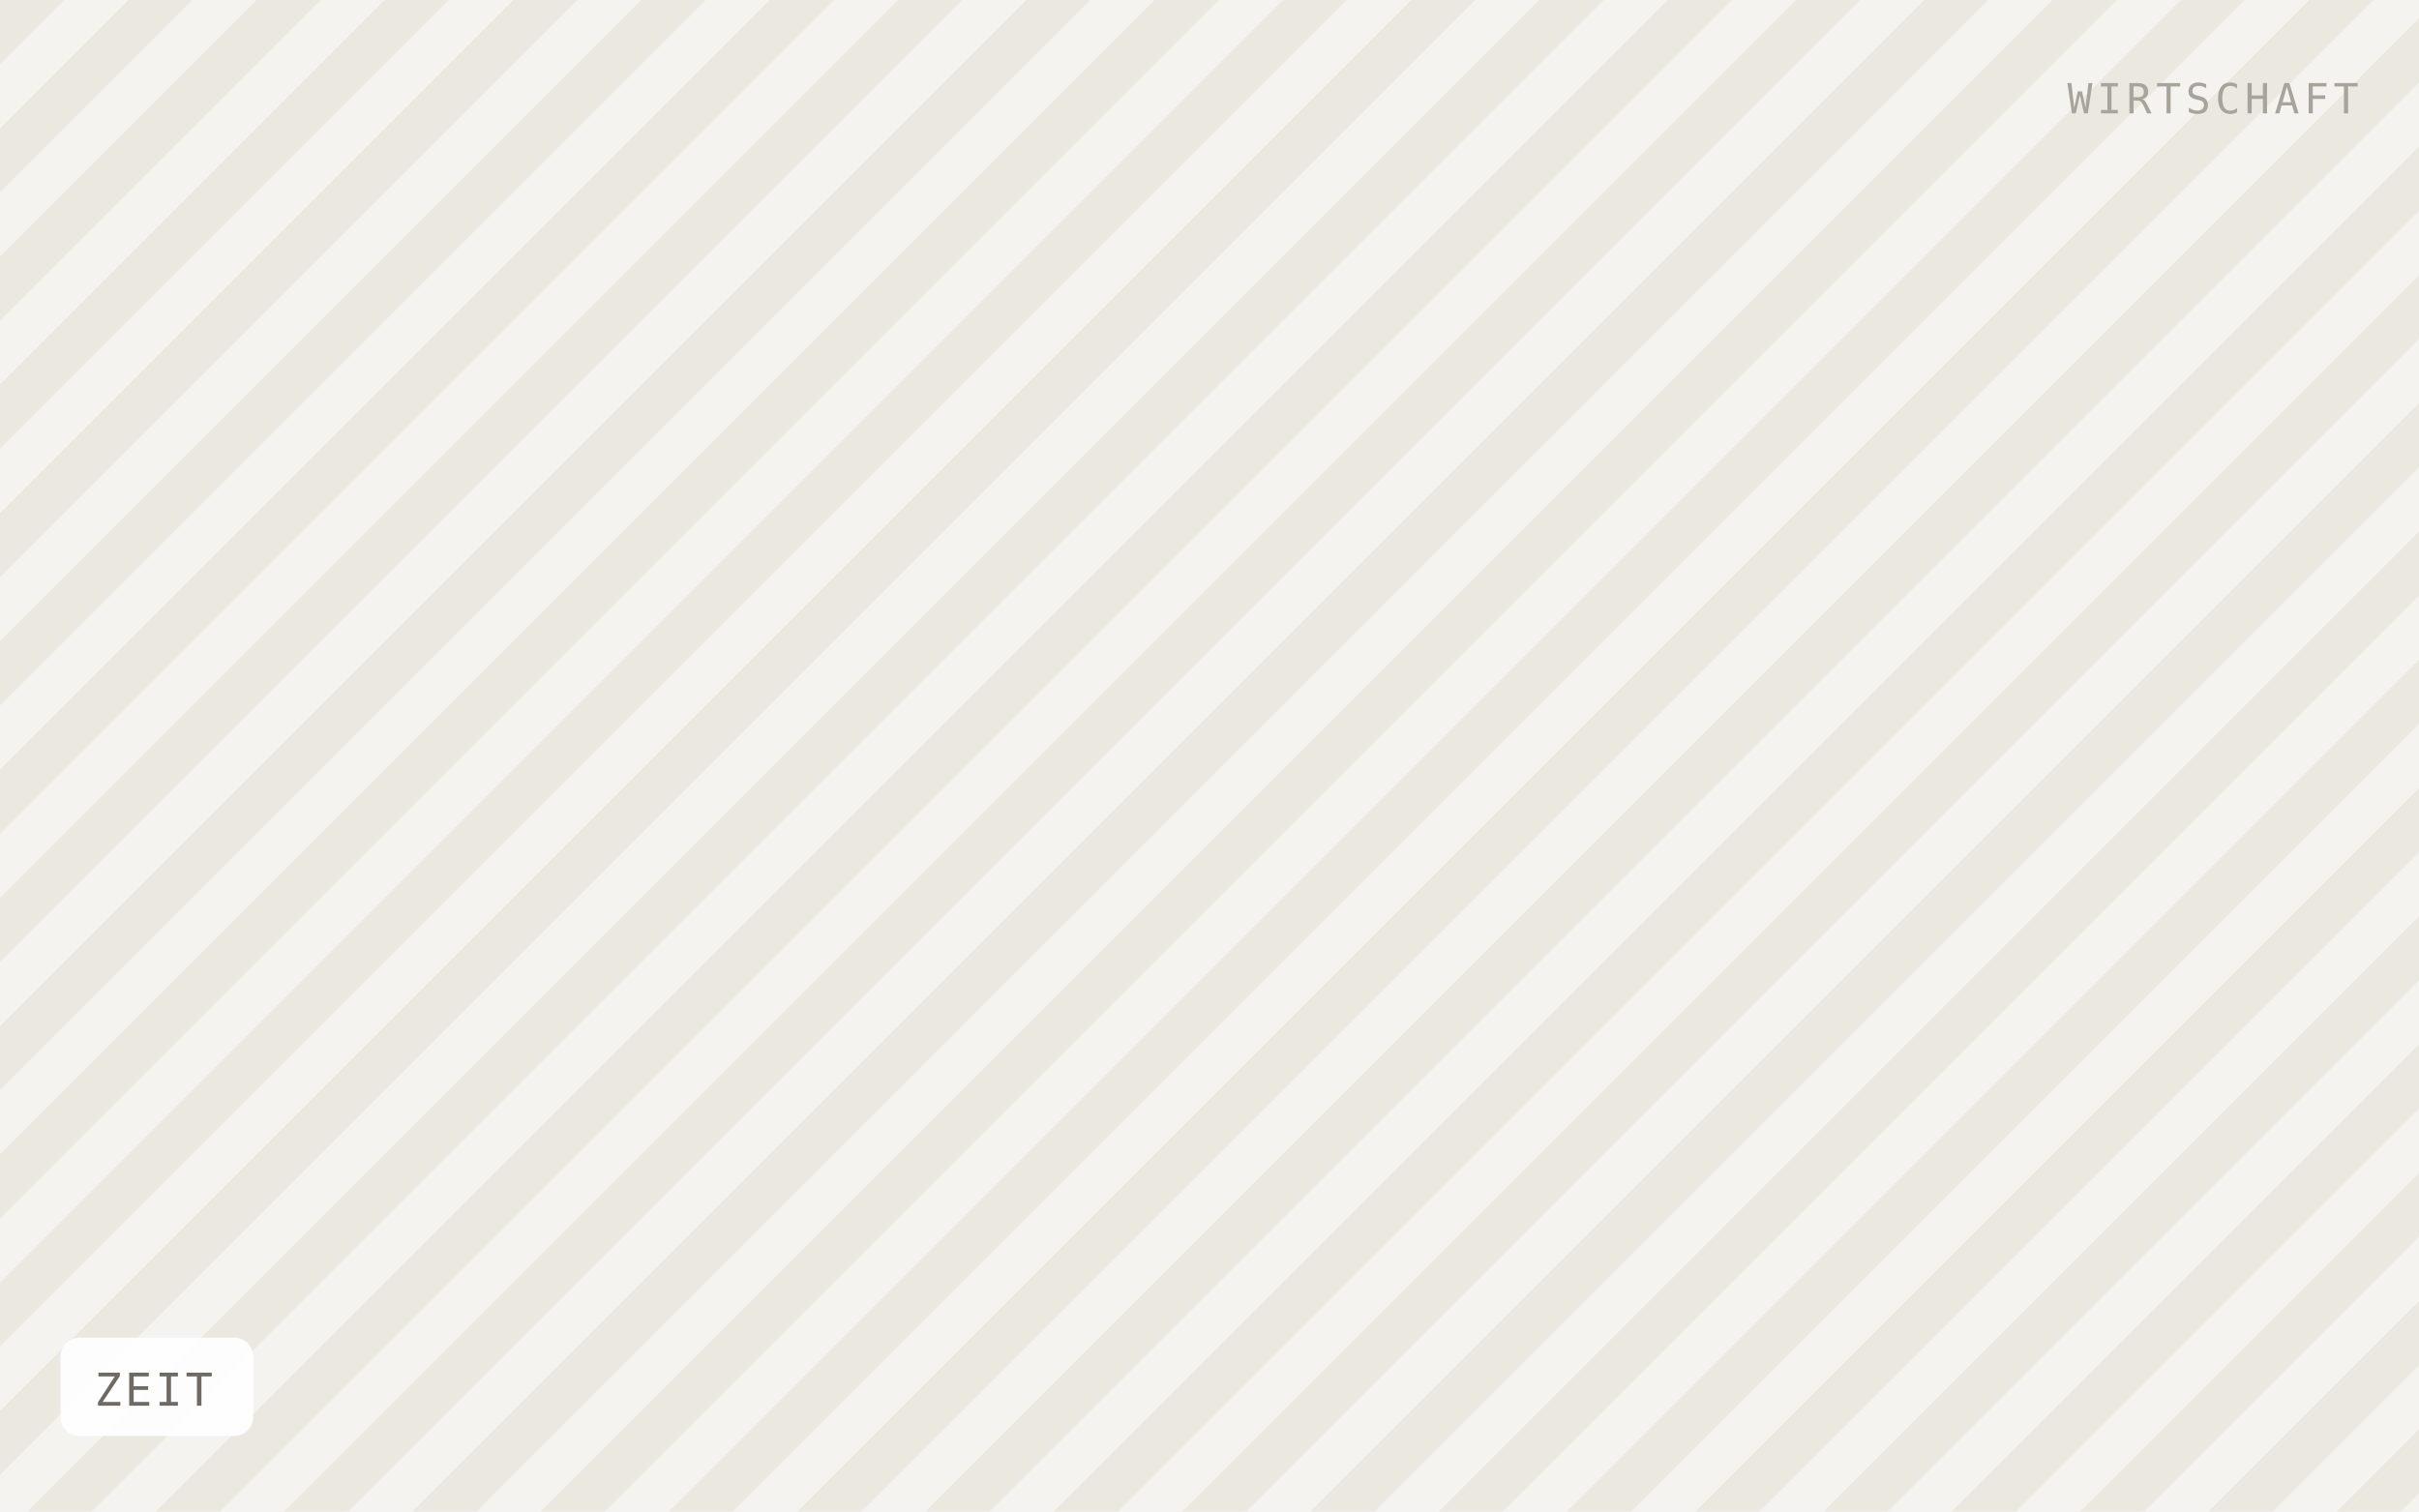
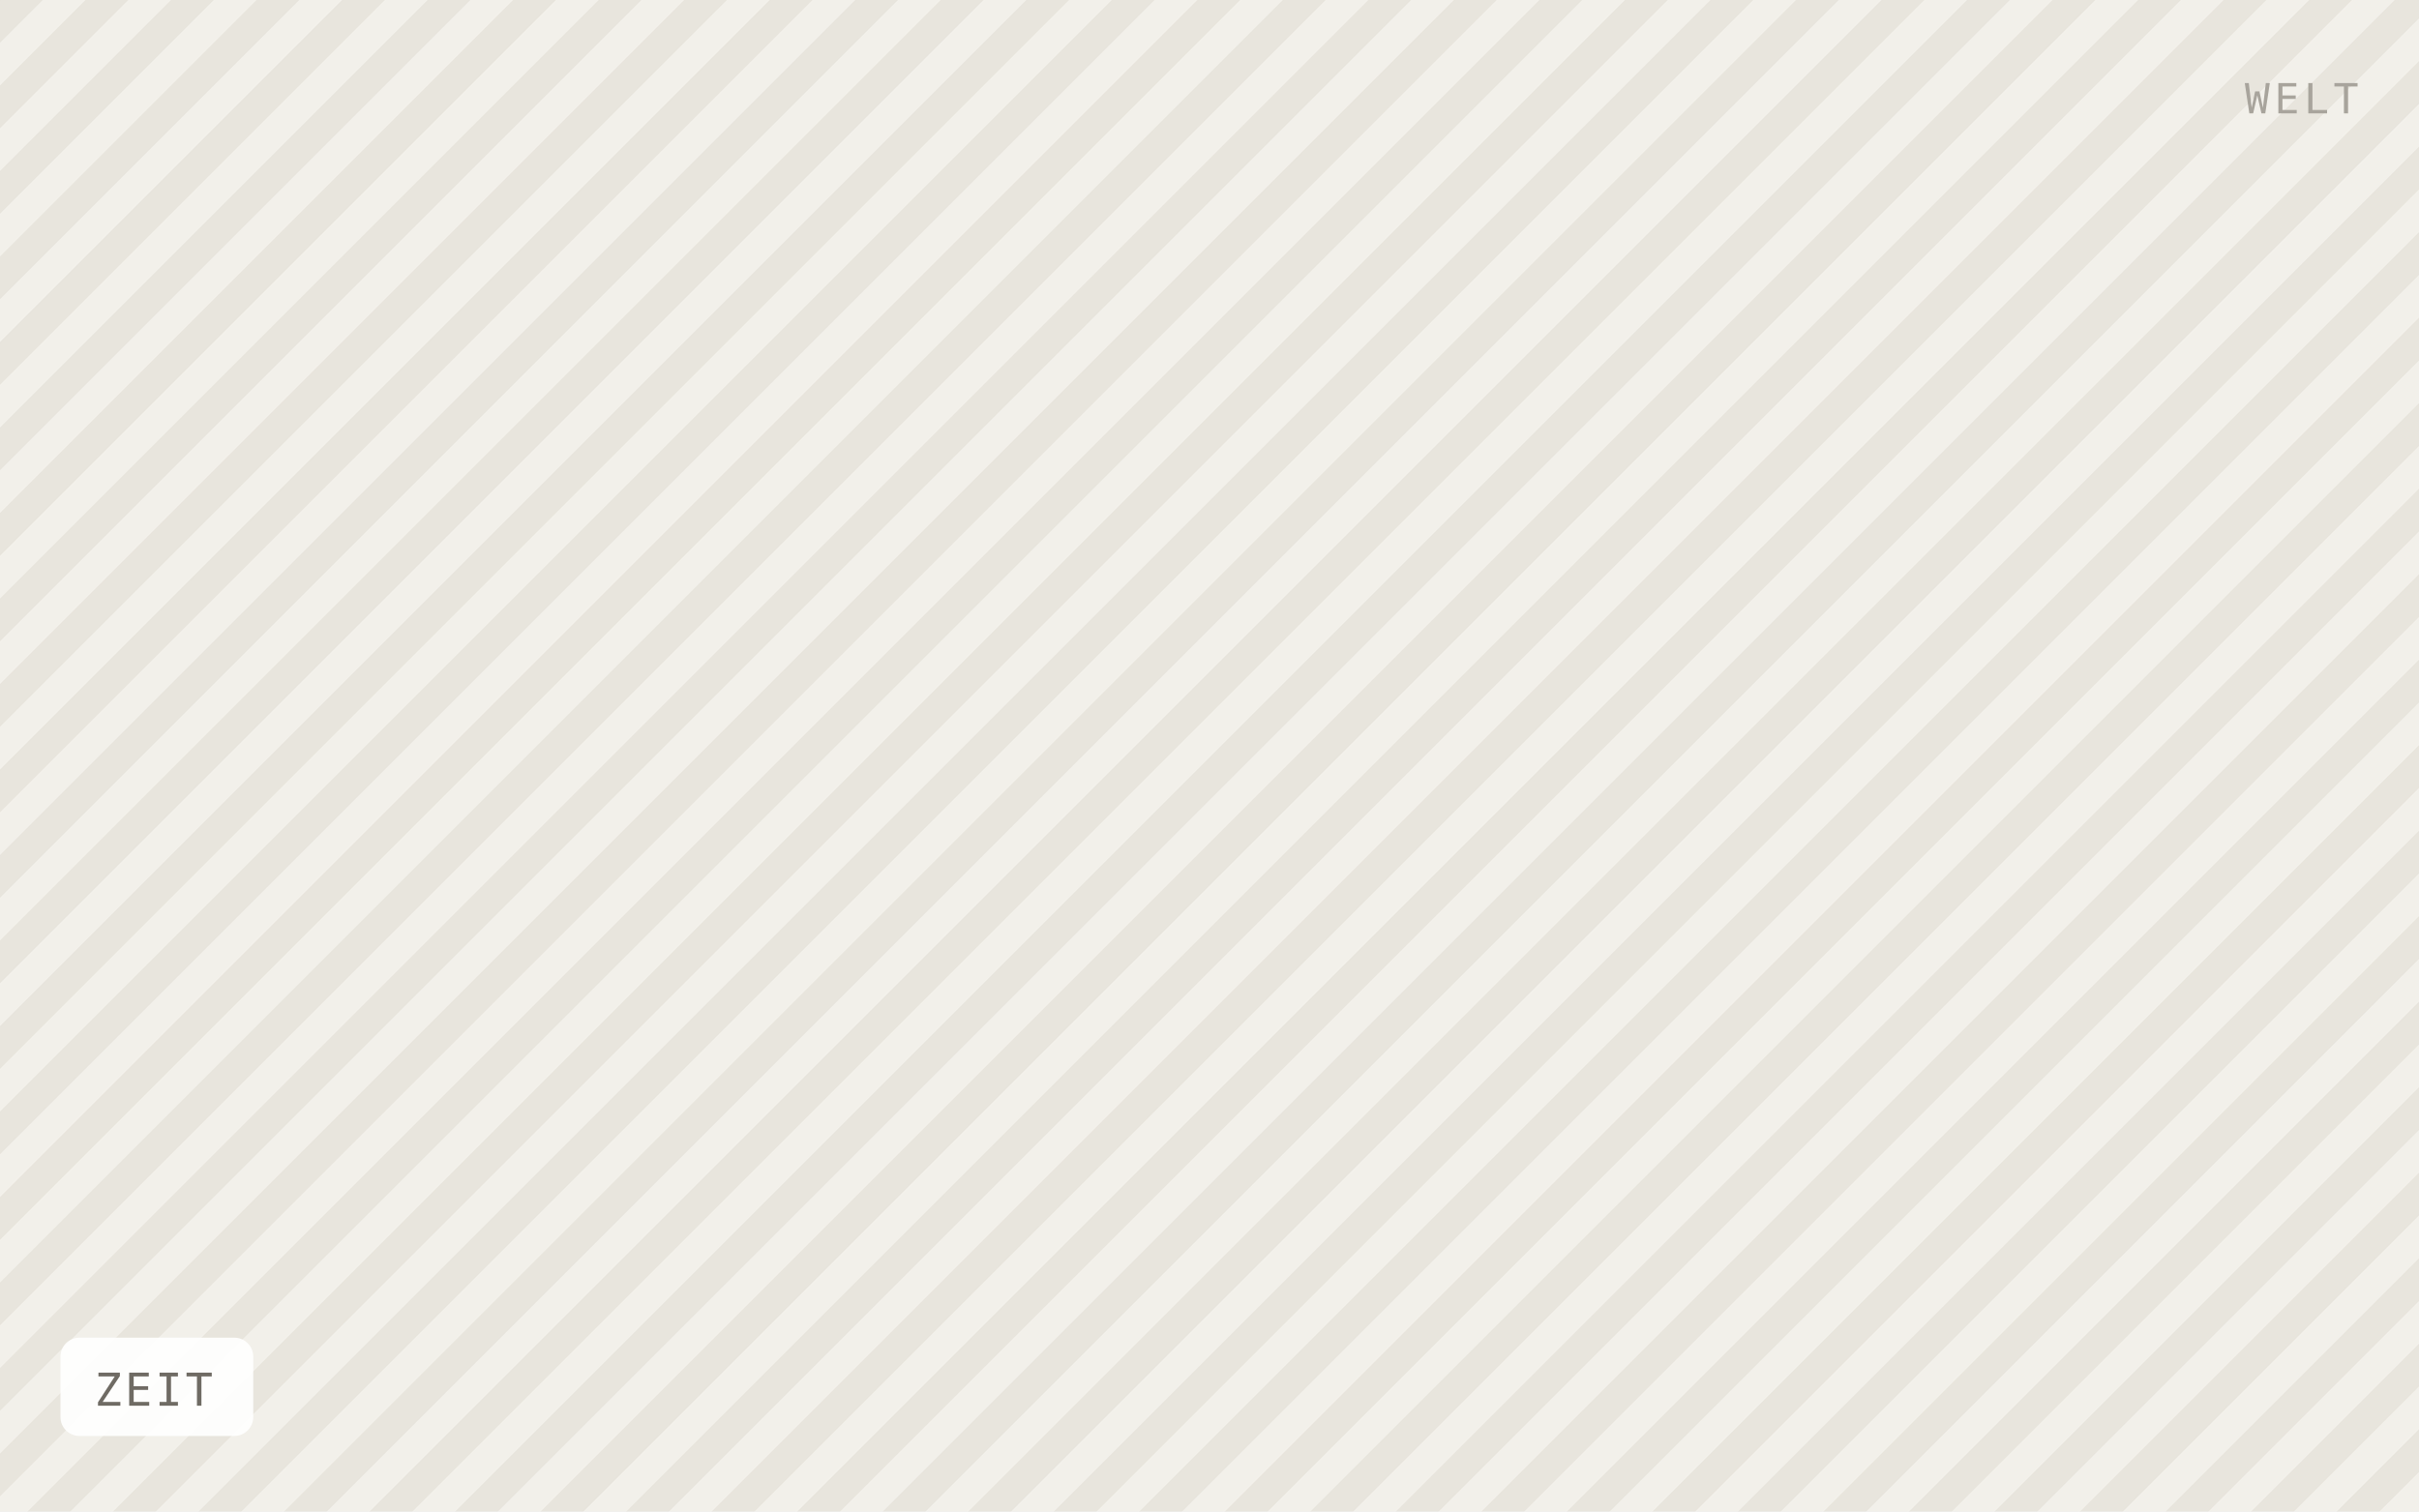
<svg xmlns="http://www.w3.org/2000/svg" viewBox="0 0 640 400" width="640" height="400" role="img" aria-label="ZEIT">
  <defs>
-     <pattern id="h" width="24" height="24" patternTransform="rotate(45)" patternUnits="userSpaceOnUse">
-       <rect width="24" height="24" fill="#f5f3ef" />
-       <rect width="12" height="24" fill="#ebe8e0" />
+     <pattern id="h" width="16" height="16" patternTransform="rotate(45)" patternUnits="userSpaceOnUse">
+       <rect width="16" height="16" fill="#f2f0ea" />
+       <rect width="8" height="16" fill="#e8e5dd" />
    </pattern>
  </defs>
  <rect width="640" height="400" fill="url(#h)" />
  <rect x="16" y="354" width="51" height="26" rx="5" fill="#ffffff" fill-opacity="0.92" />
  <text x="25" y="372" font-family="IBM Plex Mono, Menlo, monospace" font-size="12" letter-spacing="0.8" fill="#6f6b64">ZEIT</text>
-   <text x="624" y="30" text-anchor="end" font-family="IBM Plex Mono, Menlo, monospace" font-size="11" letter-spacing="1.2" fill="#a8a49c">WIRTSCHAFT</text>
+   <text x="624" y="30" text-anchor="end" font-family="IBM Plex Mono, Menlo, monospace" font-size="11" letter-spacing="1.2" fill="#a8a49c">WELT</text>
</svg>
